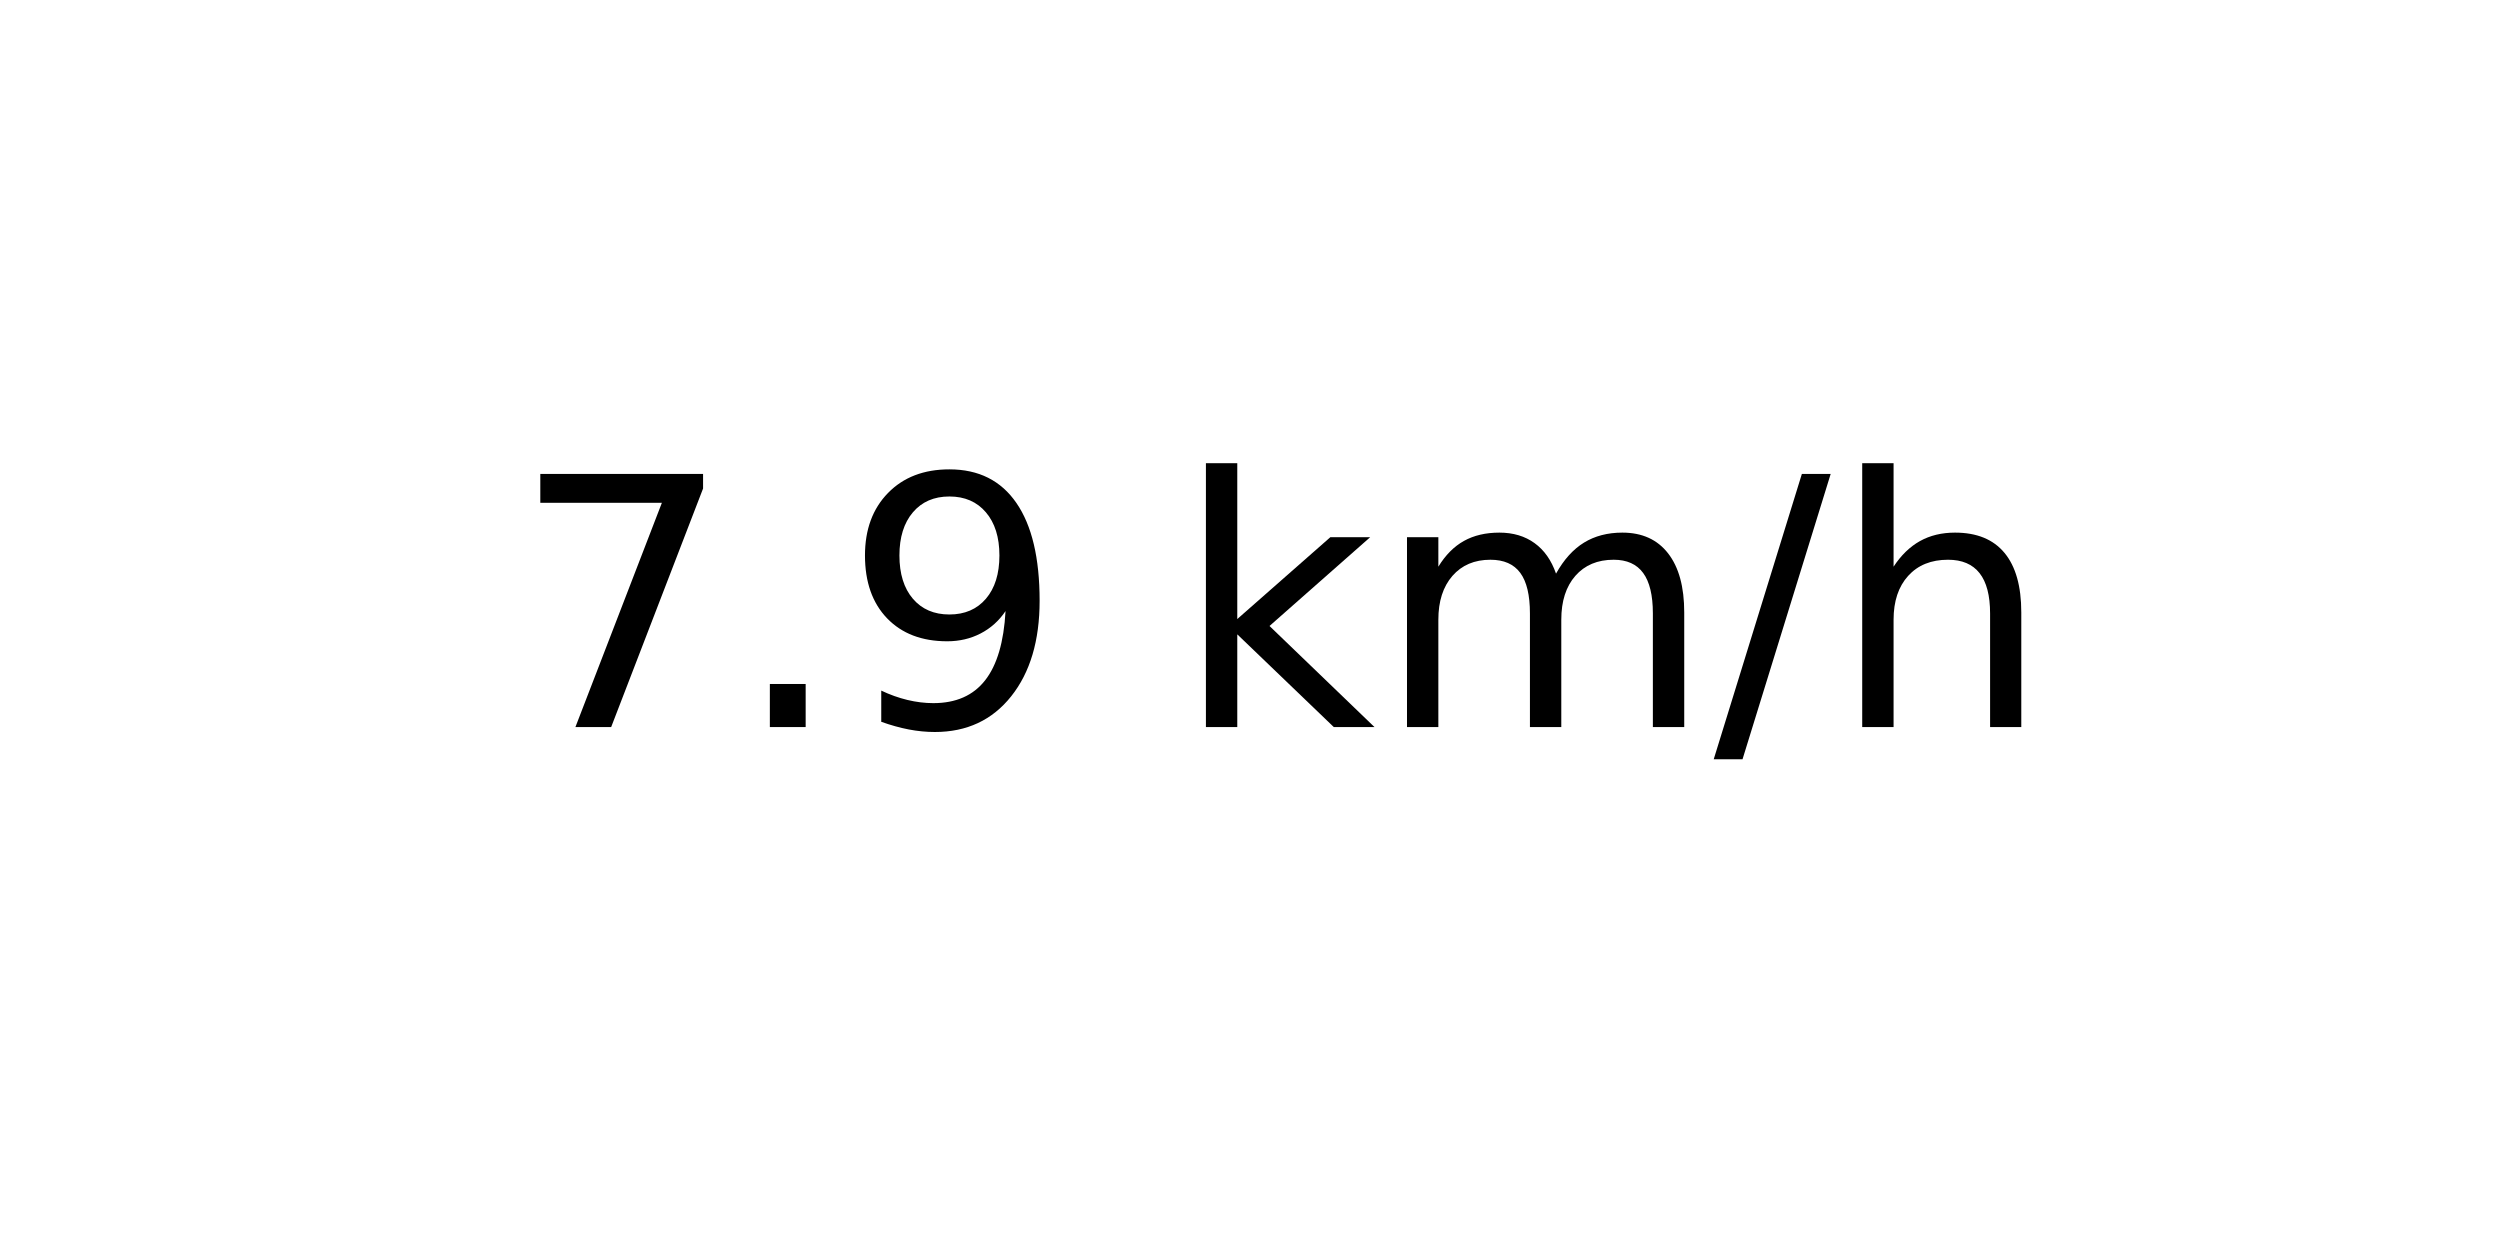
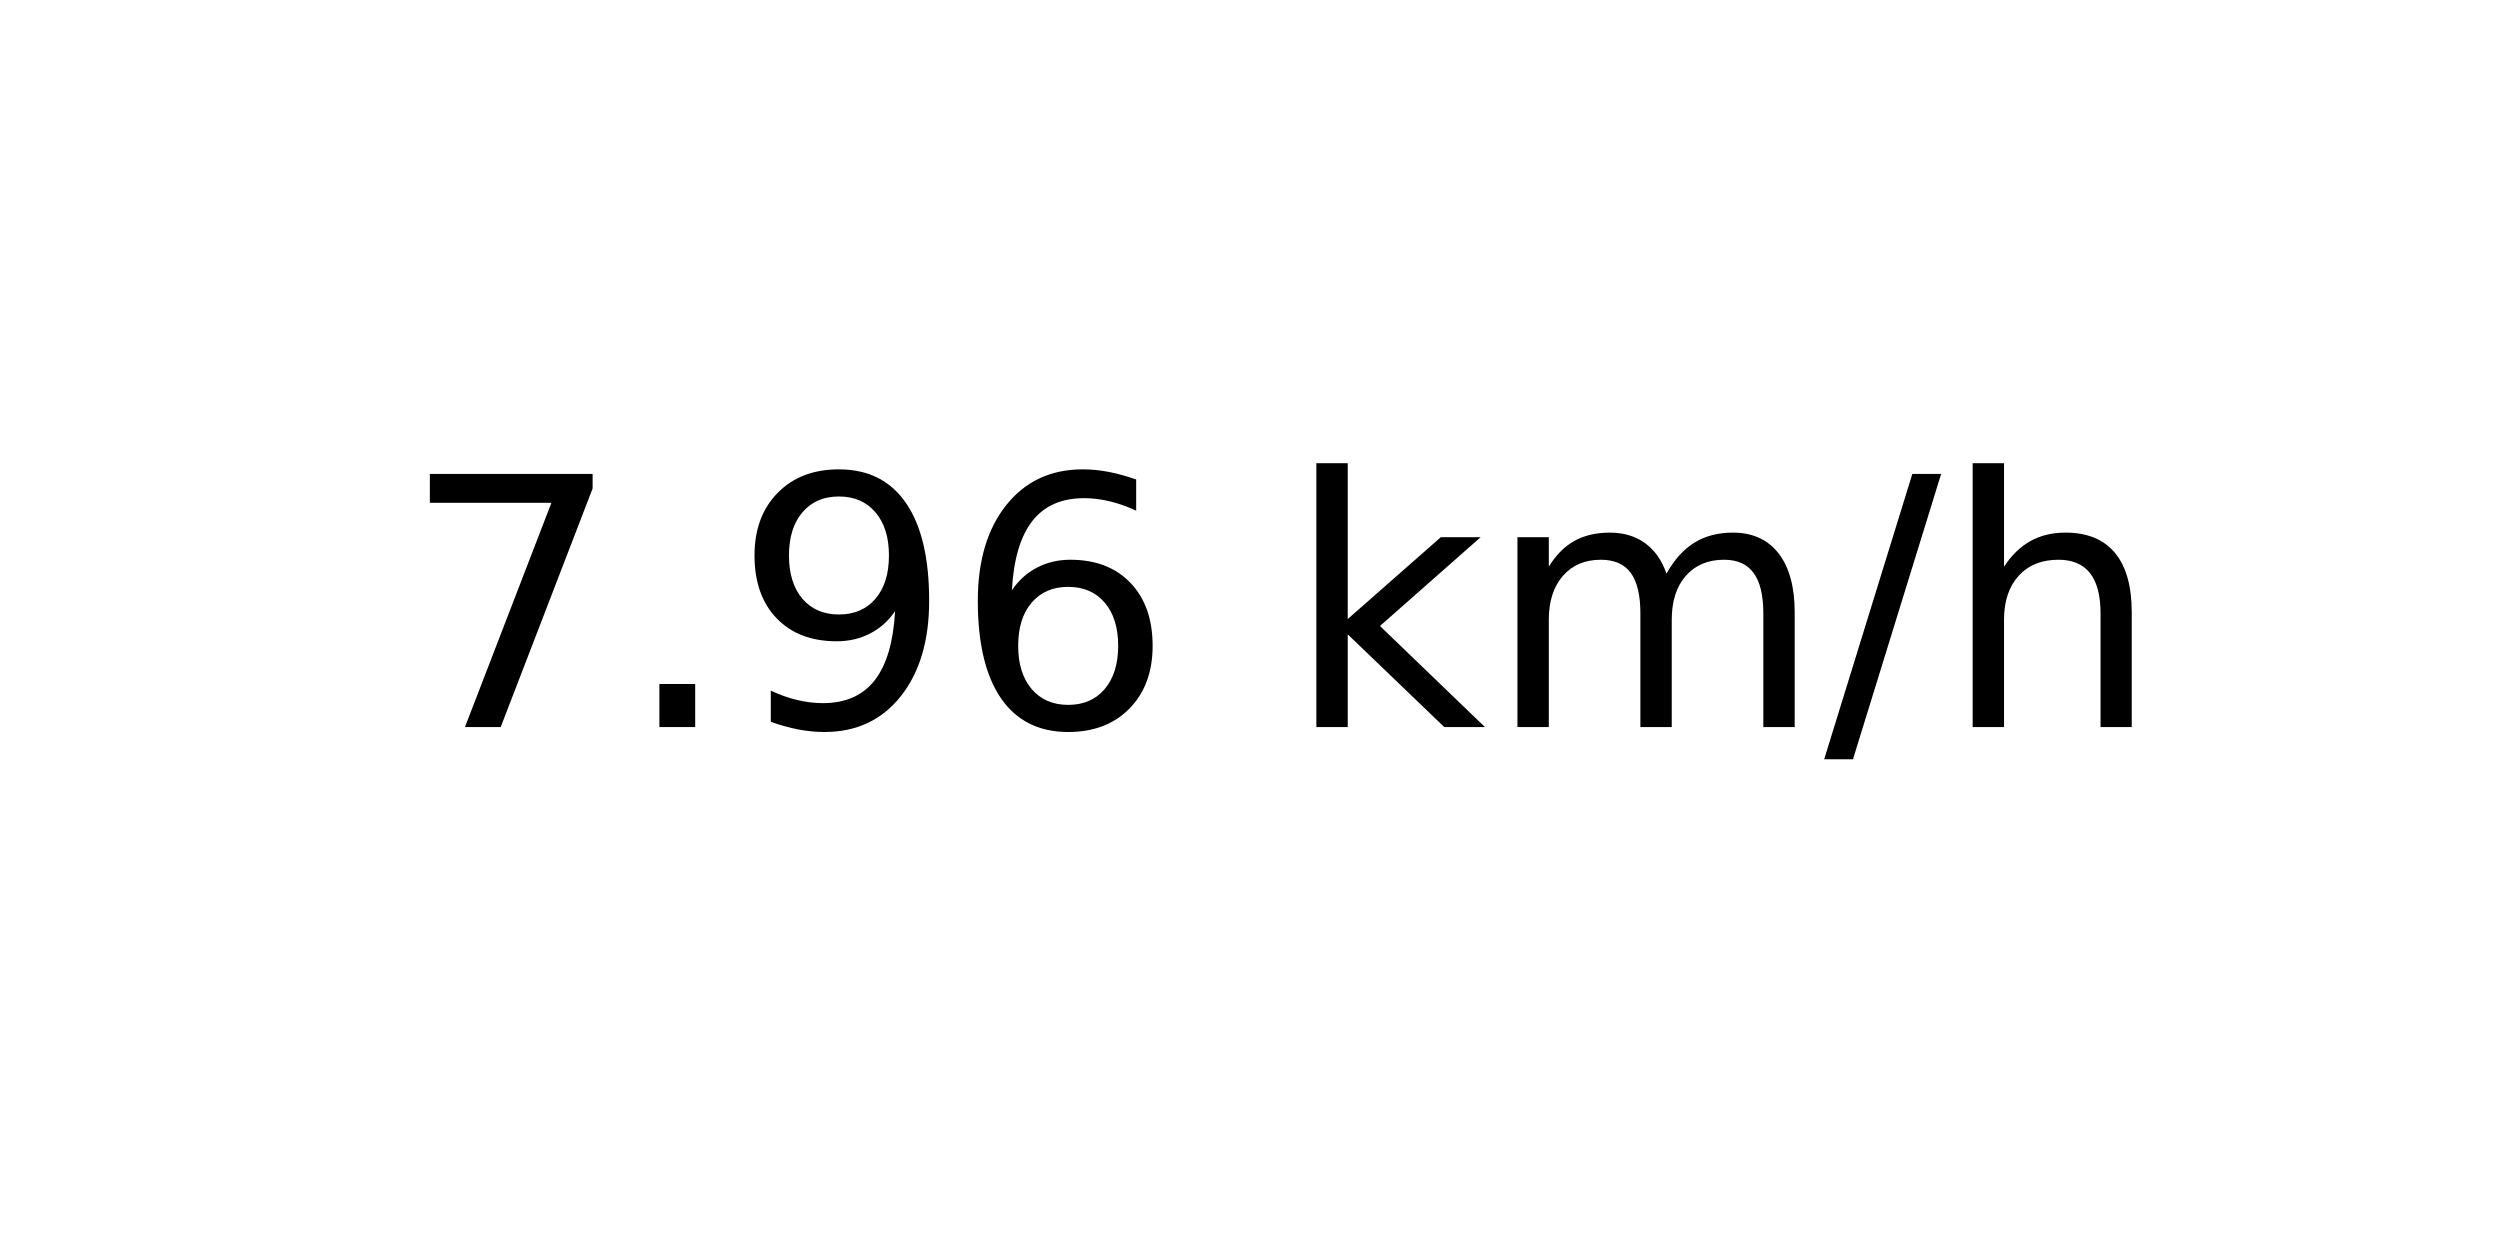
<svg xmlns="http://www.w3.org/2000/svg" xmlns:xlink="http://www.w3.org/1999/xlink" width="72pt" height="36pt" viewBox="0 0 72 36" version="1.1">
  <defs>
    <style type="text/css">*{stroke-linejoin: round; stroke-linecap: butt}</style>
  </defs>
  <g id="figure_1">
    <g id="axes_1">
      <g id="text_1">
-         <g transform="translate(14.74062 20.93937) scale(0.1 -0.1)">
+         <g transform="translate(11.55937 20.93937) scale(0.1 -0.1)">
          <defs>
            <path id="DejaVuSans-37" d="M 525 4666  L 3525 4666  L 3525 4397  L 1831 0  L 1172 0  L 2766 4134  L 525 4134  L 525 4666  z " transform="scale(0.015625)" />
            <path id="DejaVuSans-2e" d="M 684 794  L 1344 794  L 1344 0  L 684 0  L 684 794  z " transform="scale(0.015625)" />
            <path id="DejaVuSans-39" d="M 703 97  L 703 672  Q 941 559 1184 500  Q 1428 441 1663 441  Q 2288 441 2617 861  Q 2947 1281 2994 2138  Q 2813 1869 2534 1725  Q 2256 1581 1919 1581  Q 1219 1581 811 2004  Q 403 2428 403 3163  Q 403 3881 828 4315  Q 1253 4750 1959 4750  Q 2769 4750 3195 4129  Q 3622 3509 3622 2328  Q 3622 1225 3098 567  Q 2575 -91 1691 -91  Q 1453 -91 1209 -44  Q 966 3 703 97  z M 1959 2075  Q 2384 2075 2632 2365  Q 2881 2656 2881 3163  Q 2881 3666 2632 3958  Q 2384 4250 1959 4250  Q 1534 4250 1286 3958  Q 1038 3666 1038 3163  Q 1038 2656 1286 2365  Q 1534 2075 1959 2075  z " transform="scale(0.015625)" />
+             <path id="DejaVuSans-36" d="M 2113 2584  Q 1688 2584 1439 2293  Q 1191 2003 1191 1497  Q 1191 994 1439 701  Q 1688 409 2113 409  Q 2538 409 2786 701  Q 3034 994 3034 1497  Q 3034 2003 2786 2293  Q 2538 2584 2113 2584  z M 3366 4563  L 3366 3988  Q 3128 4100 2886 4159  Q 2644 4219 2406 4219  Q 1781 4219 1451 3797  Q 1122 3375 1075 2522  Q 1259 2794 1537 2939  Q 1816 3084 2150 3084  Q 2853 3084 3261 2657  Q 3669 2231 3669 1497  Q 3669 778 3244 343  Q 2819 -91 2113 -91  Q 1303 -91 875 529  Q 447 1150 447 2328  Q 447 3434 972 4092  Q 1497 4750 2381 4750  Q 2619 4750 2861 4703  Q 3103 4656 3366 4563  z " transform="scale(0.015625)" />
            <path id="DejaVuSans-20" transform="scale(0.015625)" />
            <path id="DejaVuSans-6b" d="M 581 4863  L 1159 4863  L 1159 1991  L 2875 3500  L 3609 3500  L 1753 1863  L 3688 0  L 2938 0  L 1159 1709  L 1159 0  L 581 0  L 581 4863  z " transform="scale(0.015625)" />
            <path id="DejaVuSans-6d" d="M 3328 2828  Q 3544 3216 3844 3400  Q 4144 3584 4550 3584  Q 5097 3584 5394 3201  Q 5691 2819 5691 2113  L 5691 0  L 5113 0  L 5113 2094  Q 5113 2597 4934 2840  Q 4756 3084 4391 3084  Q 3944 3084 3684 2787  Q 3425 2491 3425 1978  L 3425 0  L 2847 0  L 2847 2094  Q 2847 2600 2669 2842  Q 2491 3084 2119 3084  Q 1678 3084 1418 2786  Q 1159 2488 1159 1978  L 1159 0  L 581 0  L 581 3500  L 1159 3500  L 1159 2956  Q 1356 3278 1631 3431  Q 1906 3584 2284 3584  Q 2666 3584 2933 3390  Q 3200 3197 3328 2828  z " transform="scale(0.015625)" />
            <path id="DejaVuSans-2f" d="M 1625 4666  L 2156 4666  L 531 -594  L 0 -594  L 1625 4666  z " transform="scale(0.015625)" />
            <path id="DejaVuSans-68" d="M 3513 2113  L 3513 0  L 2938 0  L 2938 2094  Q 2938 2591 2744 2837  Q 2550 3084 2163 3084  Q 1697 3084 1428 2787  Q 1159 2491 1159 1978  L 1159 0  L 581 0  L 581 4863  L 1159 4863  L 1159 2956  Q 1366 3272 1645 3428  Q 1925 3584 2291 3584  Q 2894 3584 3203 3211  Q 3513 2838 3513 2113  z " transform="scale(0.015625)" />
          </defs>
          <use xlink:href="#DejaVuSans-37" />
          <use xlink:href="#DejaVuSans-2e" x="63.623" />
          <use xlink:href="#DejaVuSans-39" x="95.41" />
-           <use xlink:href="#DejaVuSans-20" x="159.033" />
-           <use xlink:href="#DejaVuSans-6b" x="190.82" />
-           <use xlink:href="#DejaVuSans-6d" x="248.73" />
-           <use xlink:href="#DejaVuSans-2f" x="346.143" />
-           <use xlink:href="#DejaVuSans-68" x="379.834" />
+           <use xlink:href="#DejaVuSans-36" x="159.033" />
+           <use xlink:href="#DejaVuSans-20" x="222.656" />
+           <use xlink:href="#DejaVuSans-6b" x="254.443" />
+           <use xlink:href="#DejaVuSans-6d" x="312.354" />
+           <use xlink:href="#DejaVuSans-2f" x="409.766" />
+           <use xlink:href="#DejaVuSans-68" x="443.457" />
        </g>
      </g>
    </g>
  </g>
</svg>
